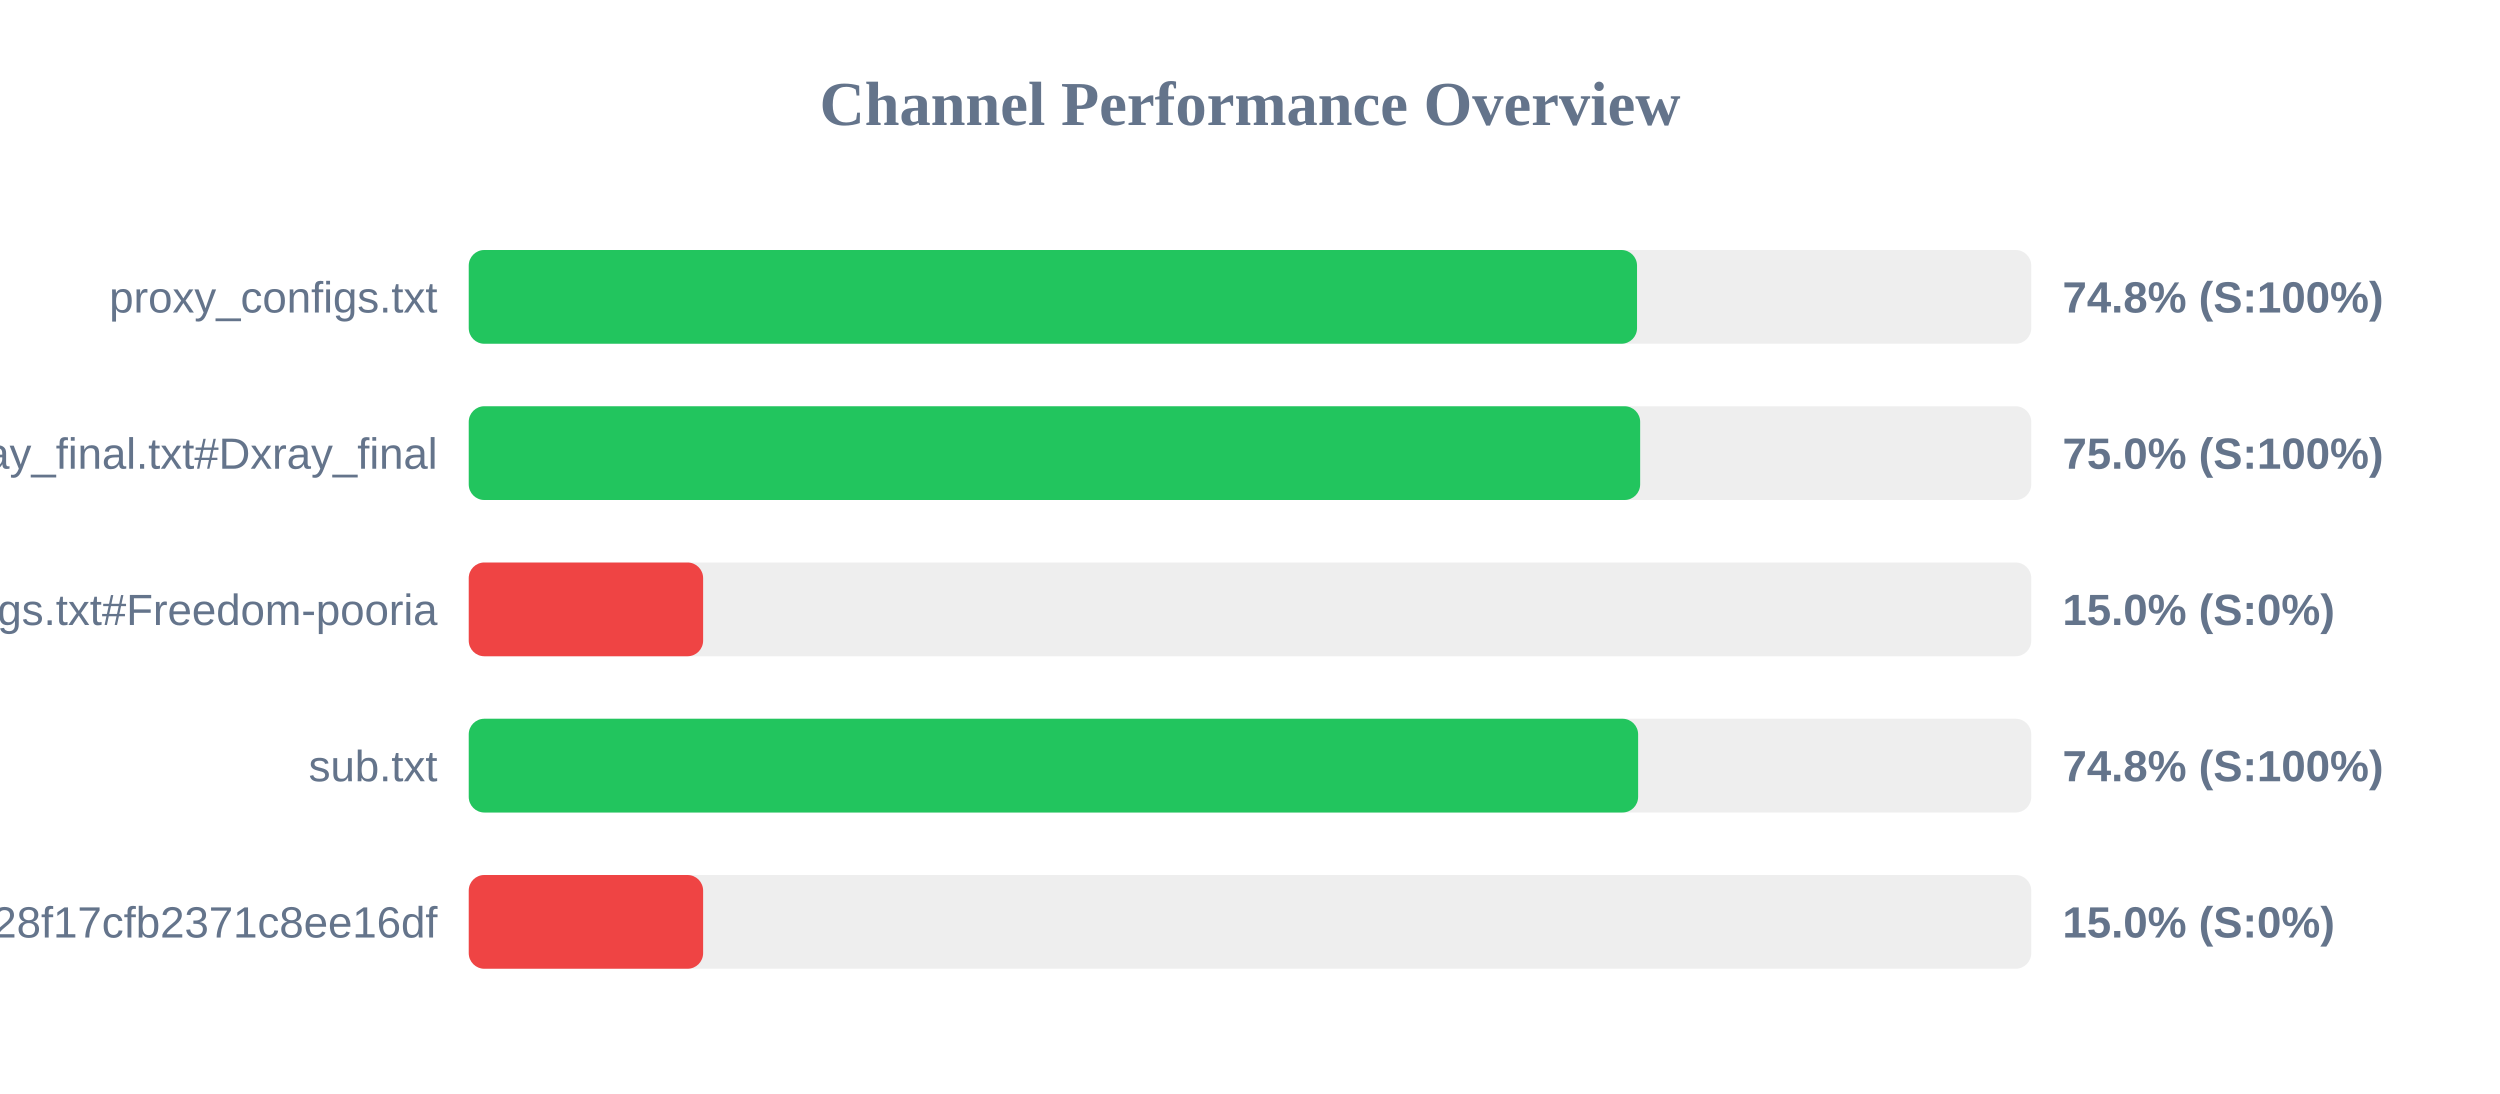
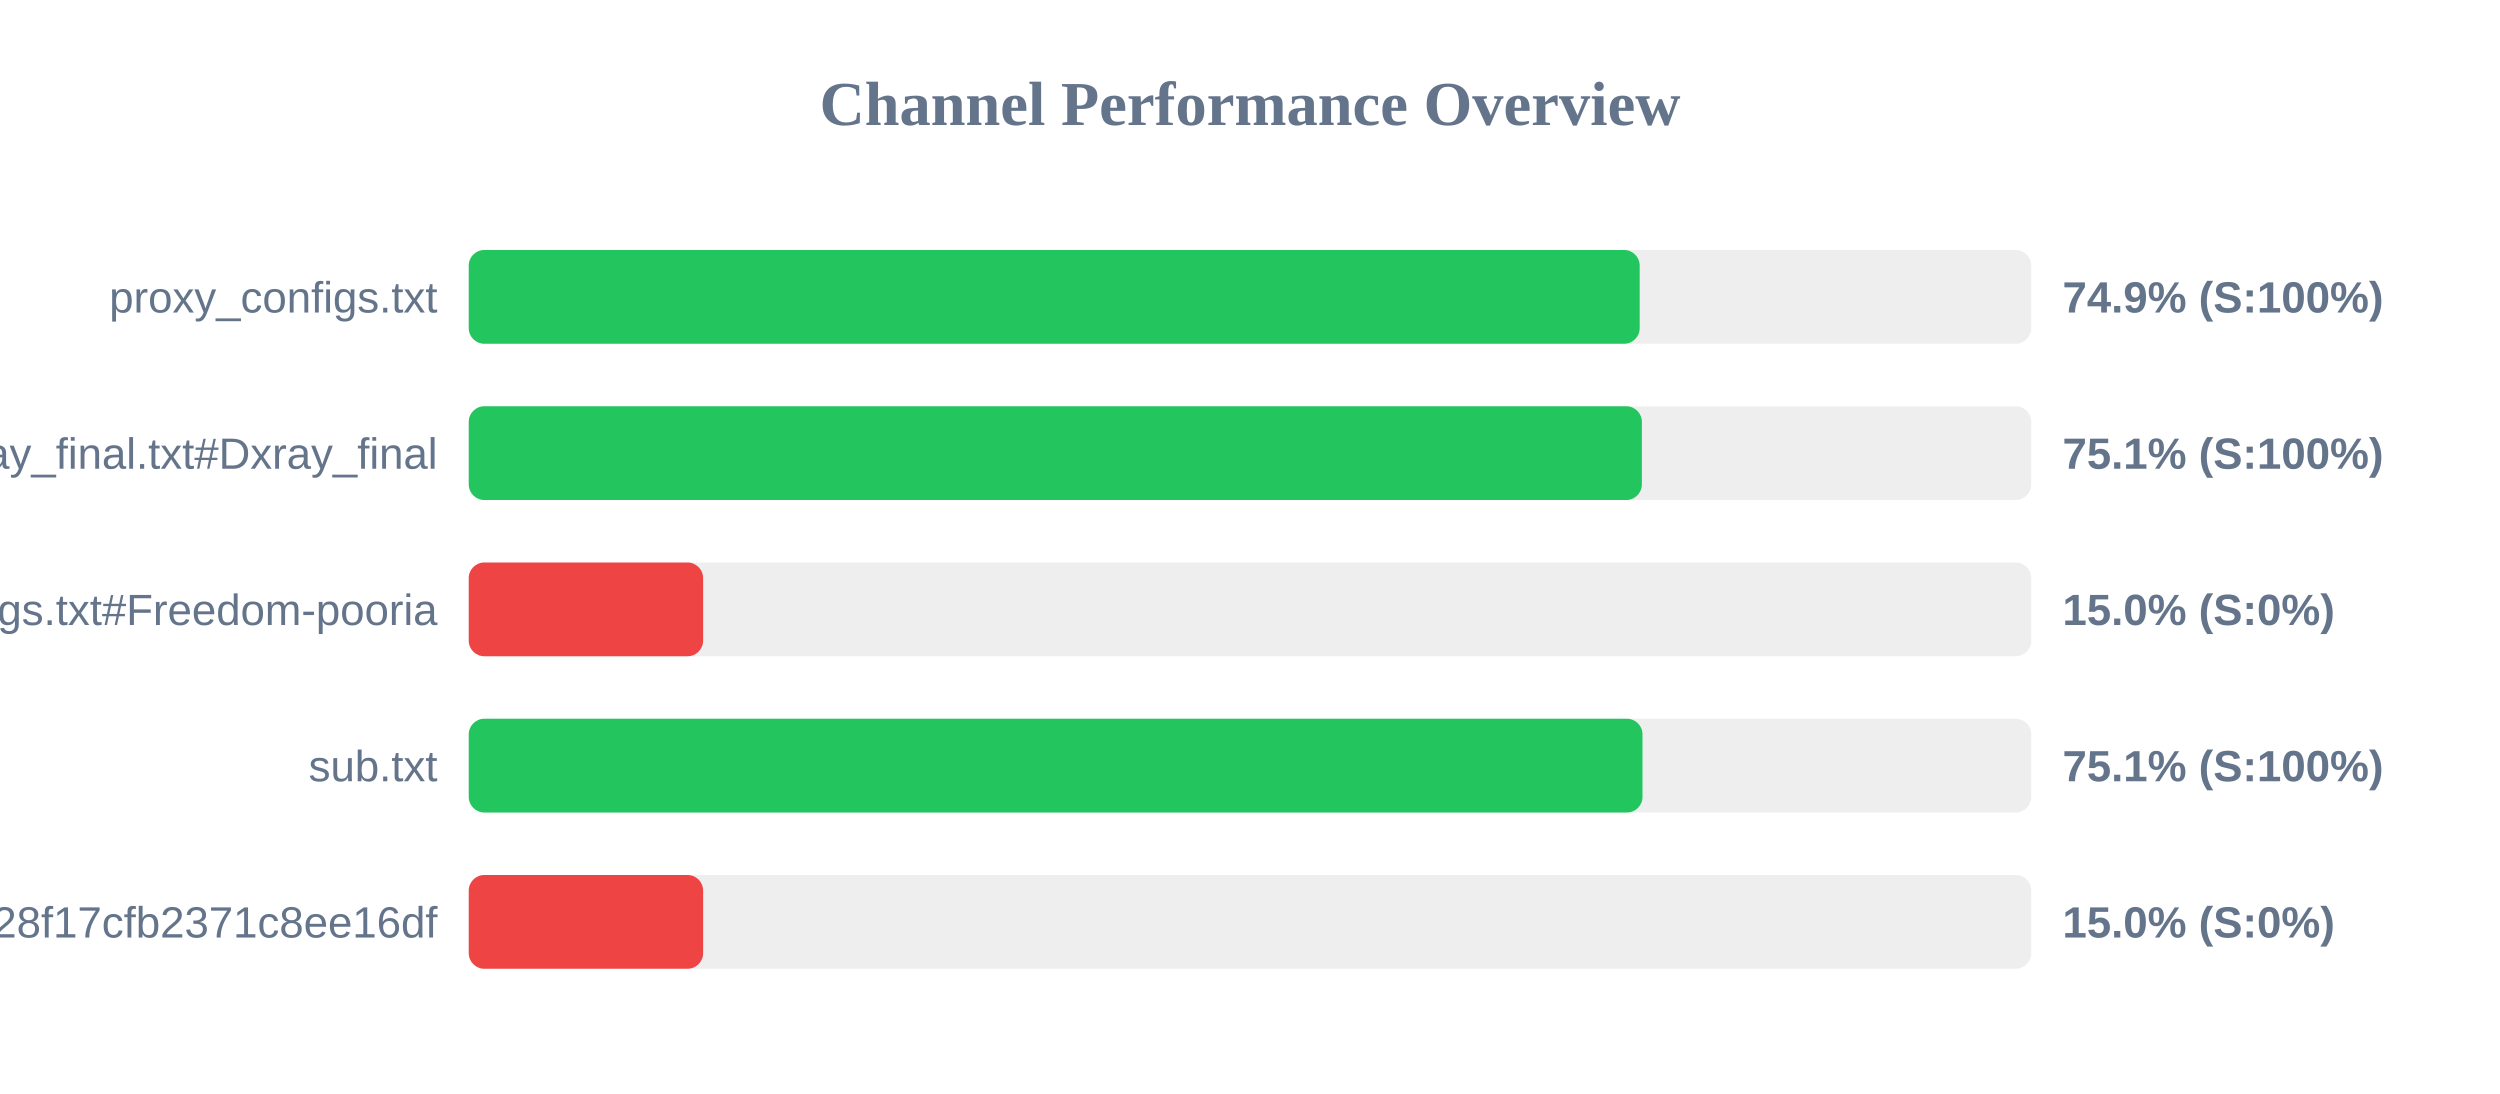
<svg xmlns="http://www.w3.org/2000/svg" width="800" height="350" version="1.1">
  <style>
        .row { font: 14px Arial; fill: #64748b; }
        .score { font: bold 14px Arial; fill: #64748b; }
    </style>
  <text x="400" y="40" text-anchor="middle" font-size="20px" font-weight="bold" fill="#64748b">Channel Performance Overview</text>
  <rect x="150" y="80" width="500" height="30" fill="#eee" rx="5" />
-   <rect x="150" y="80" width="373.85" height="30" fill="#22c55e" rx="5" />
+   <rect x="150" y="80" width="374.7" height="30" fill="#22c55e" rx="5" />
  <text x="140" y="100" text-anchor="end" class="row">proxy_configs.txt</text>
-   <text x="660" y="100" text-anchor="start" class="score">74.8% (S:100%)</text>
+   <text x="660" y="100" text-anchor="start" class="score">74.9% (S:100%)</text>
  <rect x="150" y="130" width="500" height="30" fill="#eee" rx="5" />
-   <rect x="150" y="130" width="374.85" height="30" fill="#22c55e" rx="5" />
+   <rect x="150" y="130" width="375.4" height="30" fill="#22c55e" rx="5" />
  <text x="140" y="150" text-anchor="end" class="row">xray_final.txt#Dxray_final</text>
-   <text x="660" y="150" text-anchor="start" class="score">75.0% (S:100%)</text>
+   <text x="660" y="150" text-anchor="start" class="score">75.1% (S:100%)</text>
  <rect x="150" y="180" width="500" height="30" fill="#eee" rx="5" />
  <rect x="150" y="180" width="75.0" height="30" fill="#ef4444" rx="5" />
  <text x="140" y="200" text-anchor="end" class="row">v2ray_configs.txt#Freedom-pooria</text>
  <text x="660" y="200" text-anchor="start" class="score">15.0% (S:0%)</text>
  <rect x="150" y="230" width="500" height="30" fill="#eee" rx="5" />
-   <rect x="150" y="230" width="374.2" height="30" fill="#22c55e" rx="5" />
+   <rect x="150" y="230" width="375.6" height="30" fill="#22c55e" rx="5" />
  <text x="140" y="250" text-anchor="end" class="row">sub.txt</text>
-   <text x="660" y="250" text-anchor="start" class="score">74.8% (S:100%)</text>
+   <text x="660" y="250" text-anchor="start" class="score">75.1% (S:100%)</text>
  <rect x="150" y="280" width="500" height="30" fill="#eee" rx="5" />
  <rect x="150" y="280" width="75.0" height="30" fill="#ef4444" rx="5" />
  <text x="140" y="300" text-anchor="end" class="row">?token=fedfed7b41b828f17cfb2371c8ee16df</text>
  <text x="660" y="300" text-anchor="start" class="score">15.0% (S:0%)</text>
</svg>
